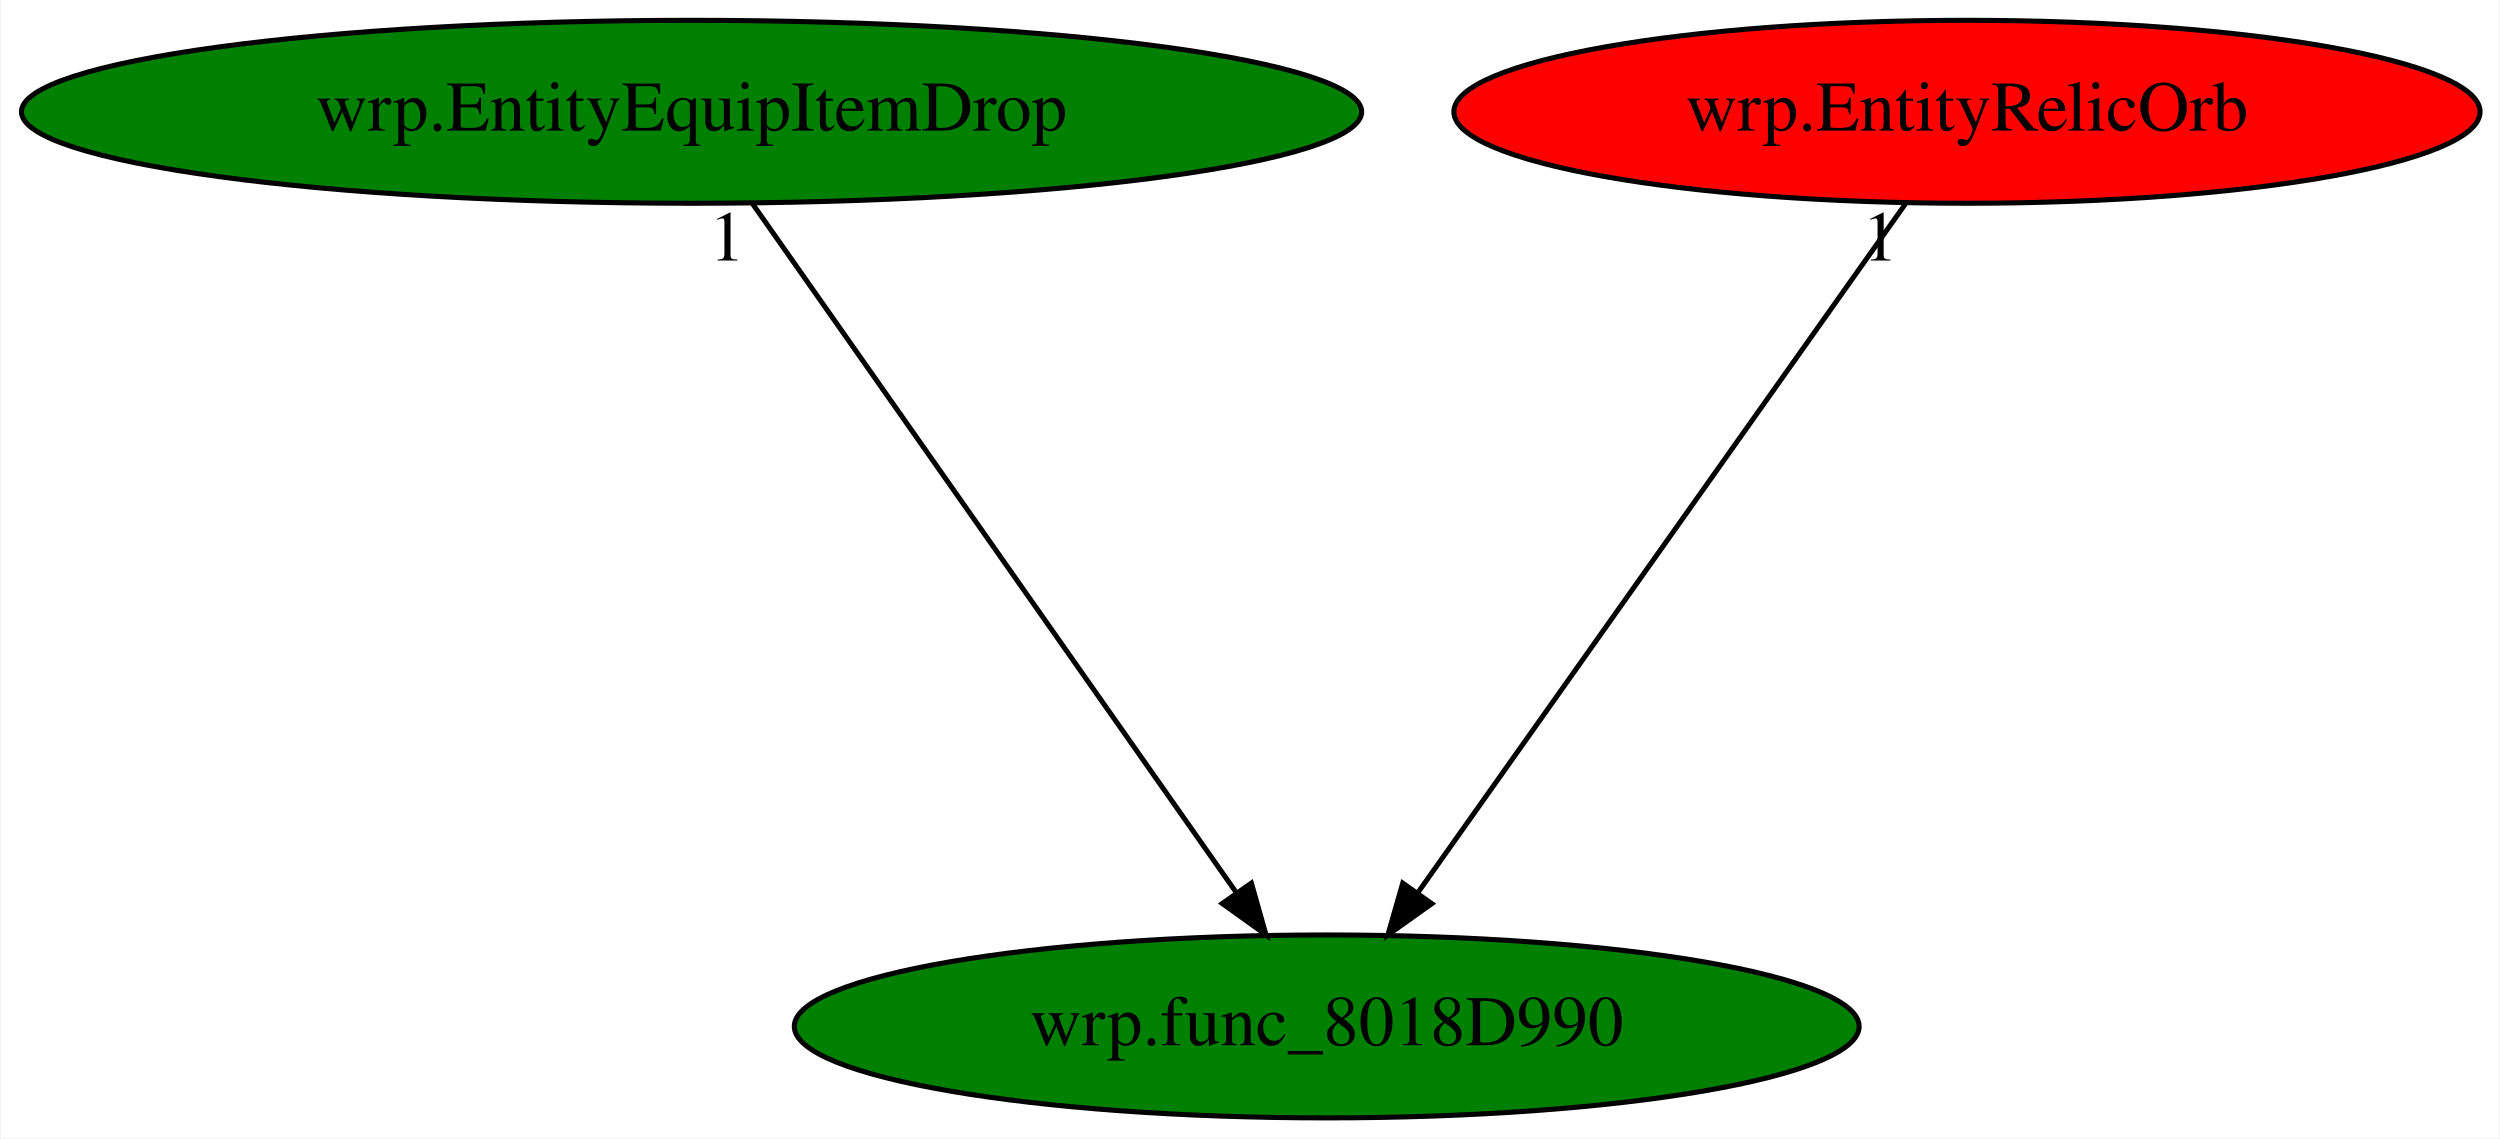
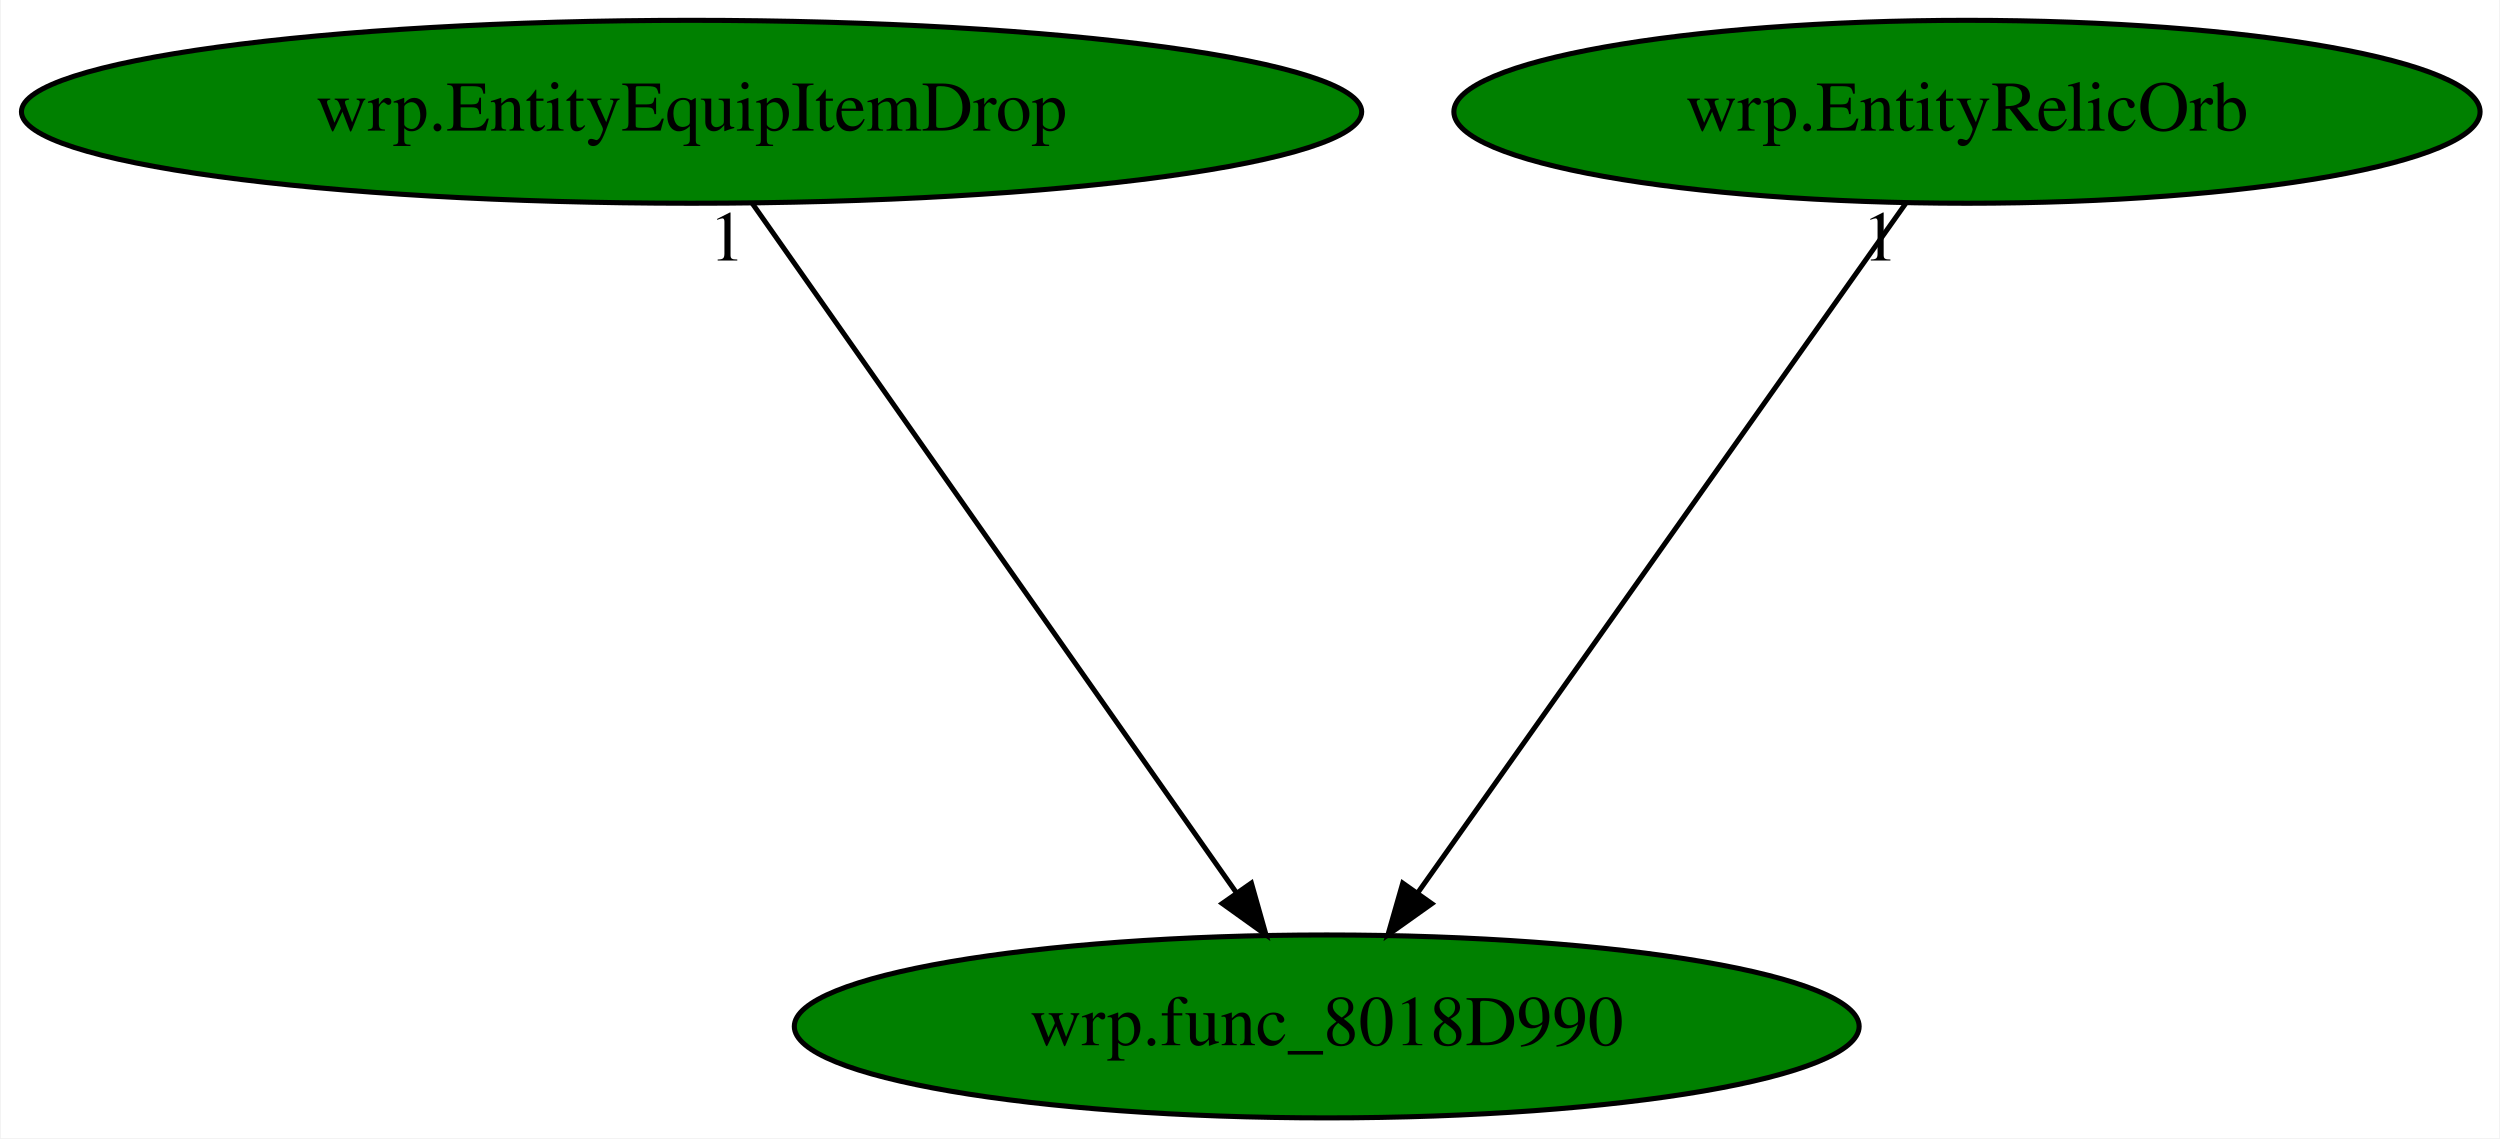
<svg xmlns="http://www.w3.org/2000/svg" xmlns:xlink="http://www.w3.org/1999/xlink" width="492pt" height="224pt" viewBox="0.00 0.00 491.68 224.00">
  <g id="graph0" class="graph" transform="scale(1 1) rotate(0) translate(4 220)">
    <polygon fill="white" stroke="transparent" points="-4,4 -4,-220 487.68,-220 487.68,4 -4,4" />
    <g id="node1" class="node">
      <ellipse fill="green" stroke="black" cx="256.94" cy="-18" rx="104.78" ry="18" />
      <text text-anchor="middle" x="256.94" y="-14.3" font-family="Times,serif" font-size="14.00">wrp.func_8018D990</text>
    </g>
    <g id="node2" class="node">
      <g id="a_node2">
        <a xlink:href="wrp.EntityEquipItemDrop.svg" xlink:title="wrp.EntityEquipItemDrop">
          <ellipse fill="green" stroke="black" cx="131.94" cy="-198" rx="131.88" ry="18" />
          <text text-anchor="middle" x="131.94" y="-194.3" font-family="Times,serif" font-size="14.00">wrp.EntityEquipItemDrop</text>
        </a>
      </g>
    </g>
    <g id="edge1" class="edge">
      <path fill="none" stroke="black" d="M143.92,-179.93C166.04,-148.43 213.38,-81.03 239.21,-44.24" />
      <polygon fill="black" stroke="black" points="242.11,-46.21 244.99,-36.02 236.38,-42.19 242.11,-46.21" />
      <text text-anchor="middle" x="138.92" y="-168.73" font-family="Times,serif" font-size="14.00">1</text>
    </g>
    <g id="node3" class="node">
      <g id="a_node3">
        <a xlink:href="wrp.EntityRelicOrb.svg" xlink:title="wrp.EntityRelicOrb">
-           <ellipse fill="red" stroke="black" cx="382.94" cy="-198" rx="100.98" ry="18" />
+           <ellipse fill="green" stroke="black" cx="382.94" cy="-198" rx="100.98" ry="18" />
          <text text-anchor="middle" x="382.94" y="-194.3" font-family="Times,serif" font-size="14.00">wrp.EntityRelicOrb</text>
        </a>
      </g>
    </g>
    <g id="edge2" class="edge">
      <path fill="none" stroke="black" d="M370.86,-179.93C348.56,-148.43 300.85,-81.03 274.81,-44.24" />
      <polygon fill="black" stroke="black" points="277.62,-42.16 268.98,-36.02 271.9,-46.2 277.62,-42.16" />
      <text text-anchor="middle" x="365.86" y="-168.73" font-family="Times,serif" font-size="14.00">1</text>
    </g>
  </g>
</svg>
